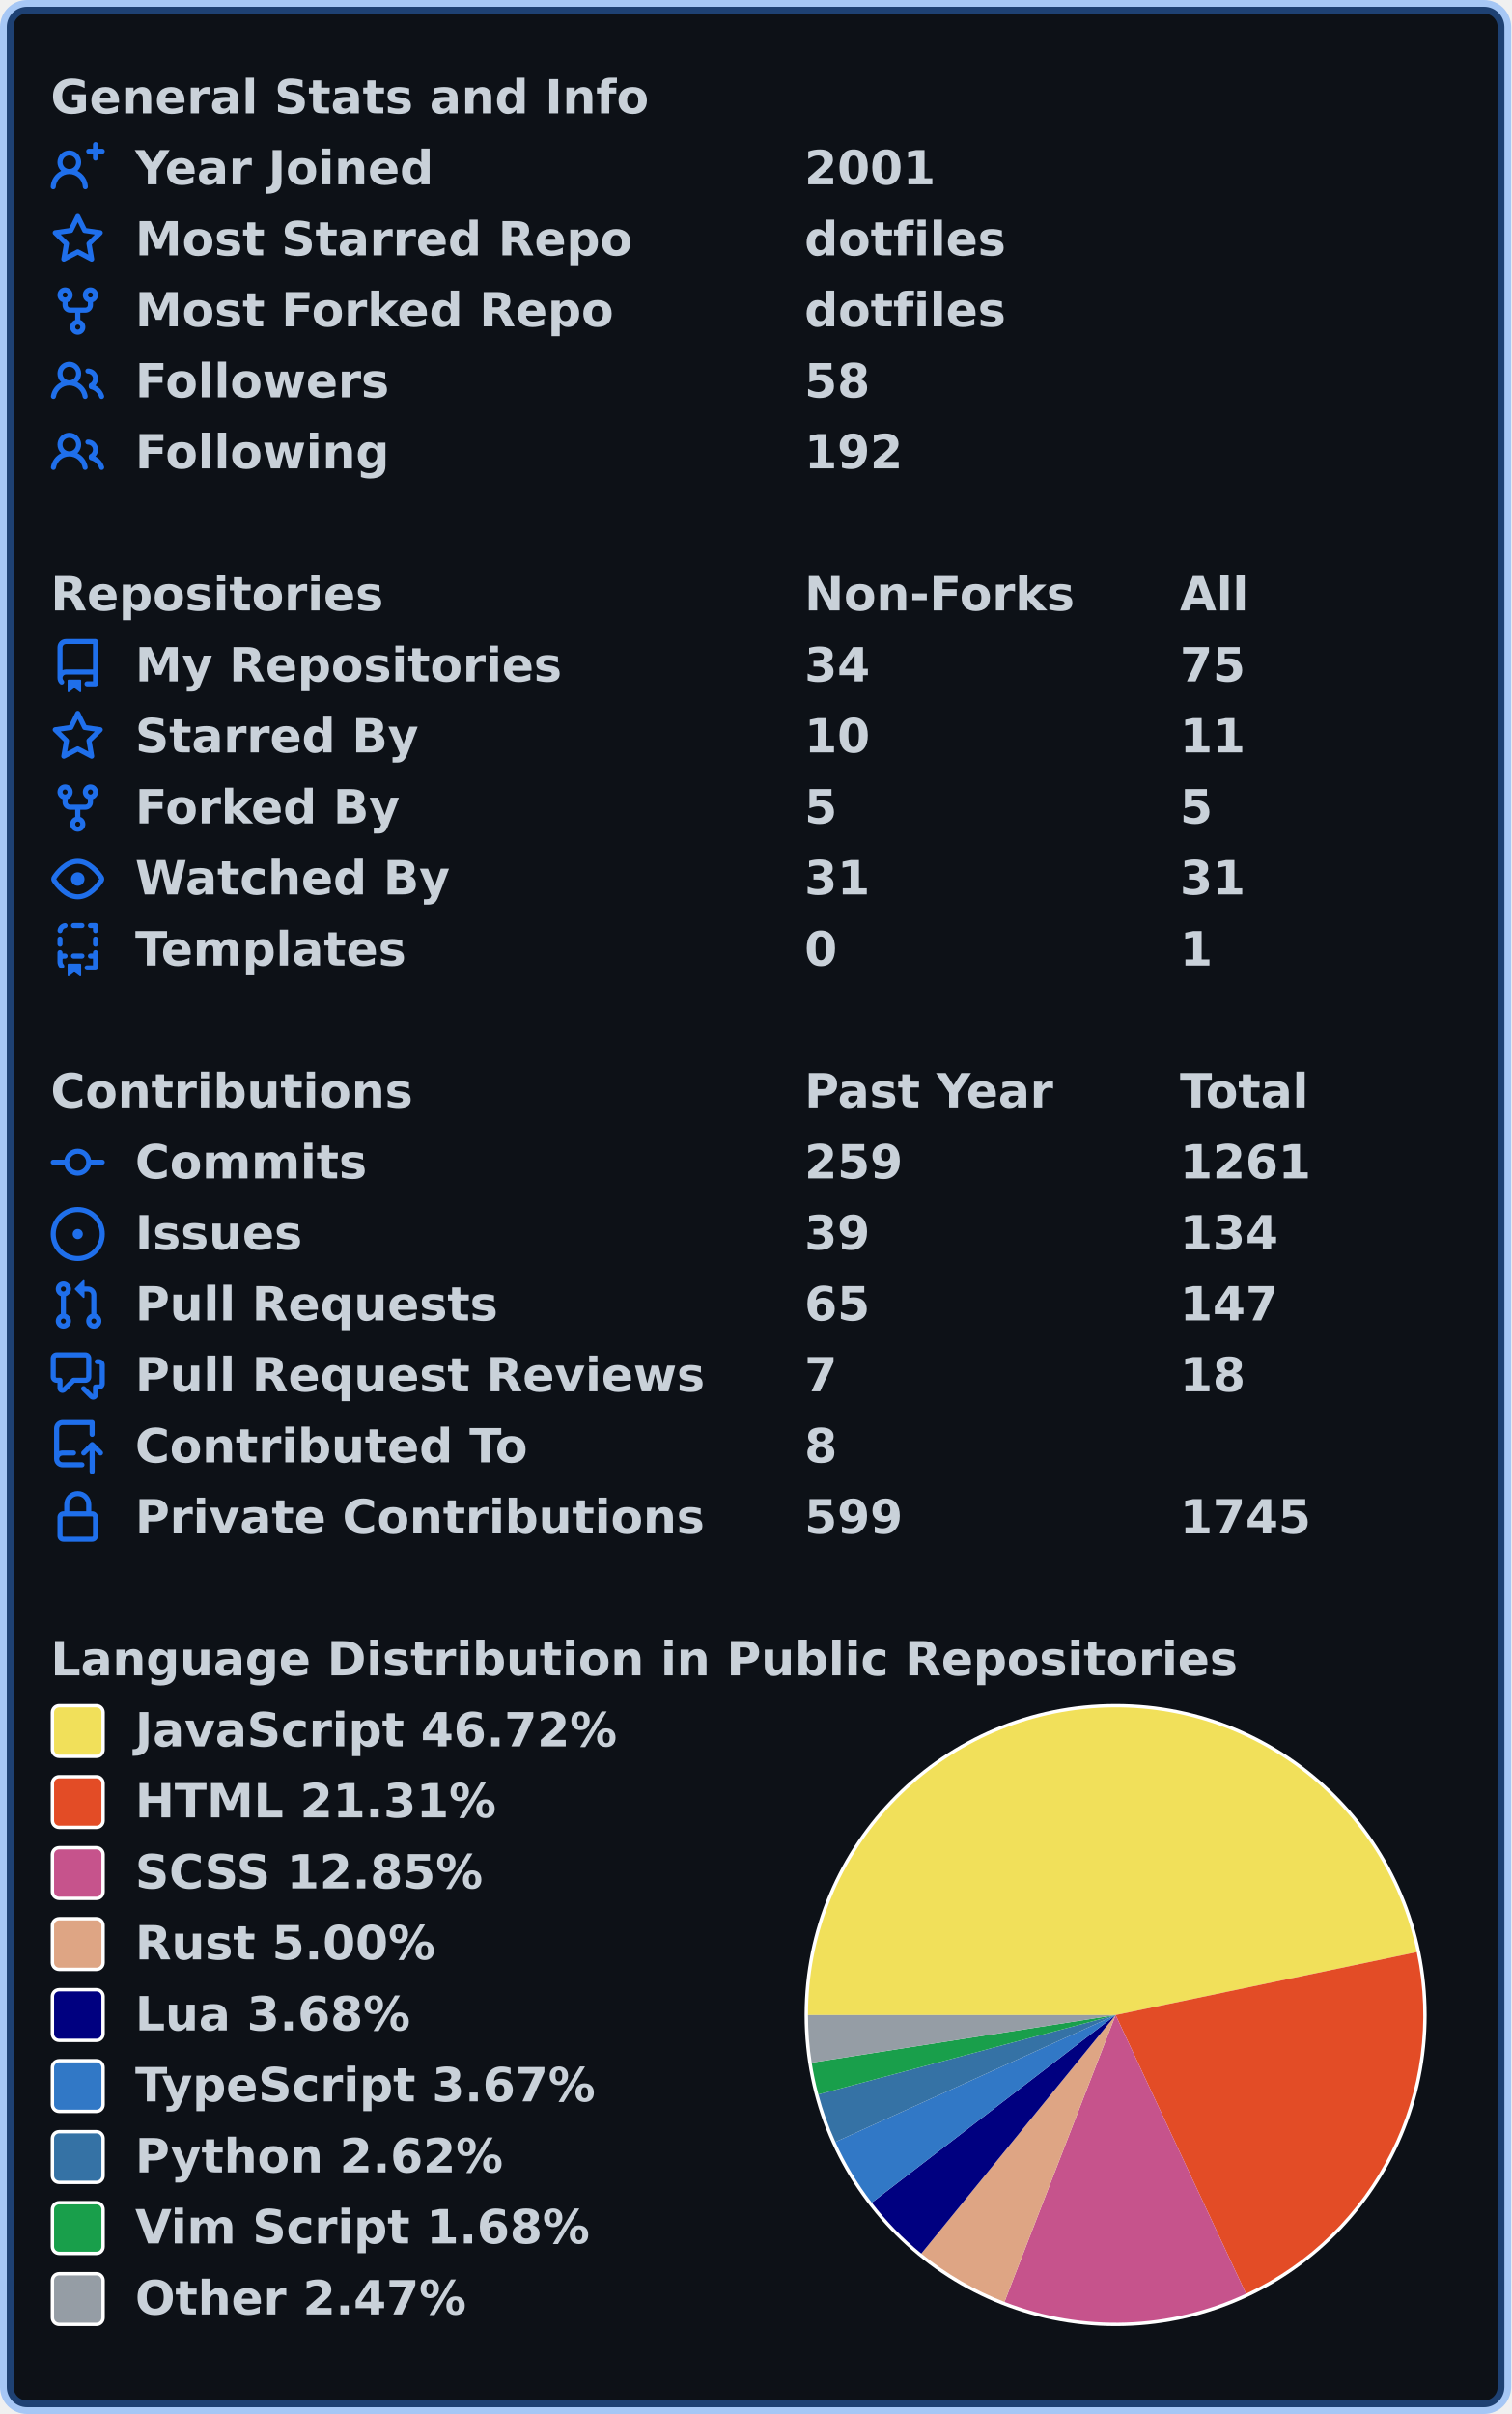
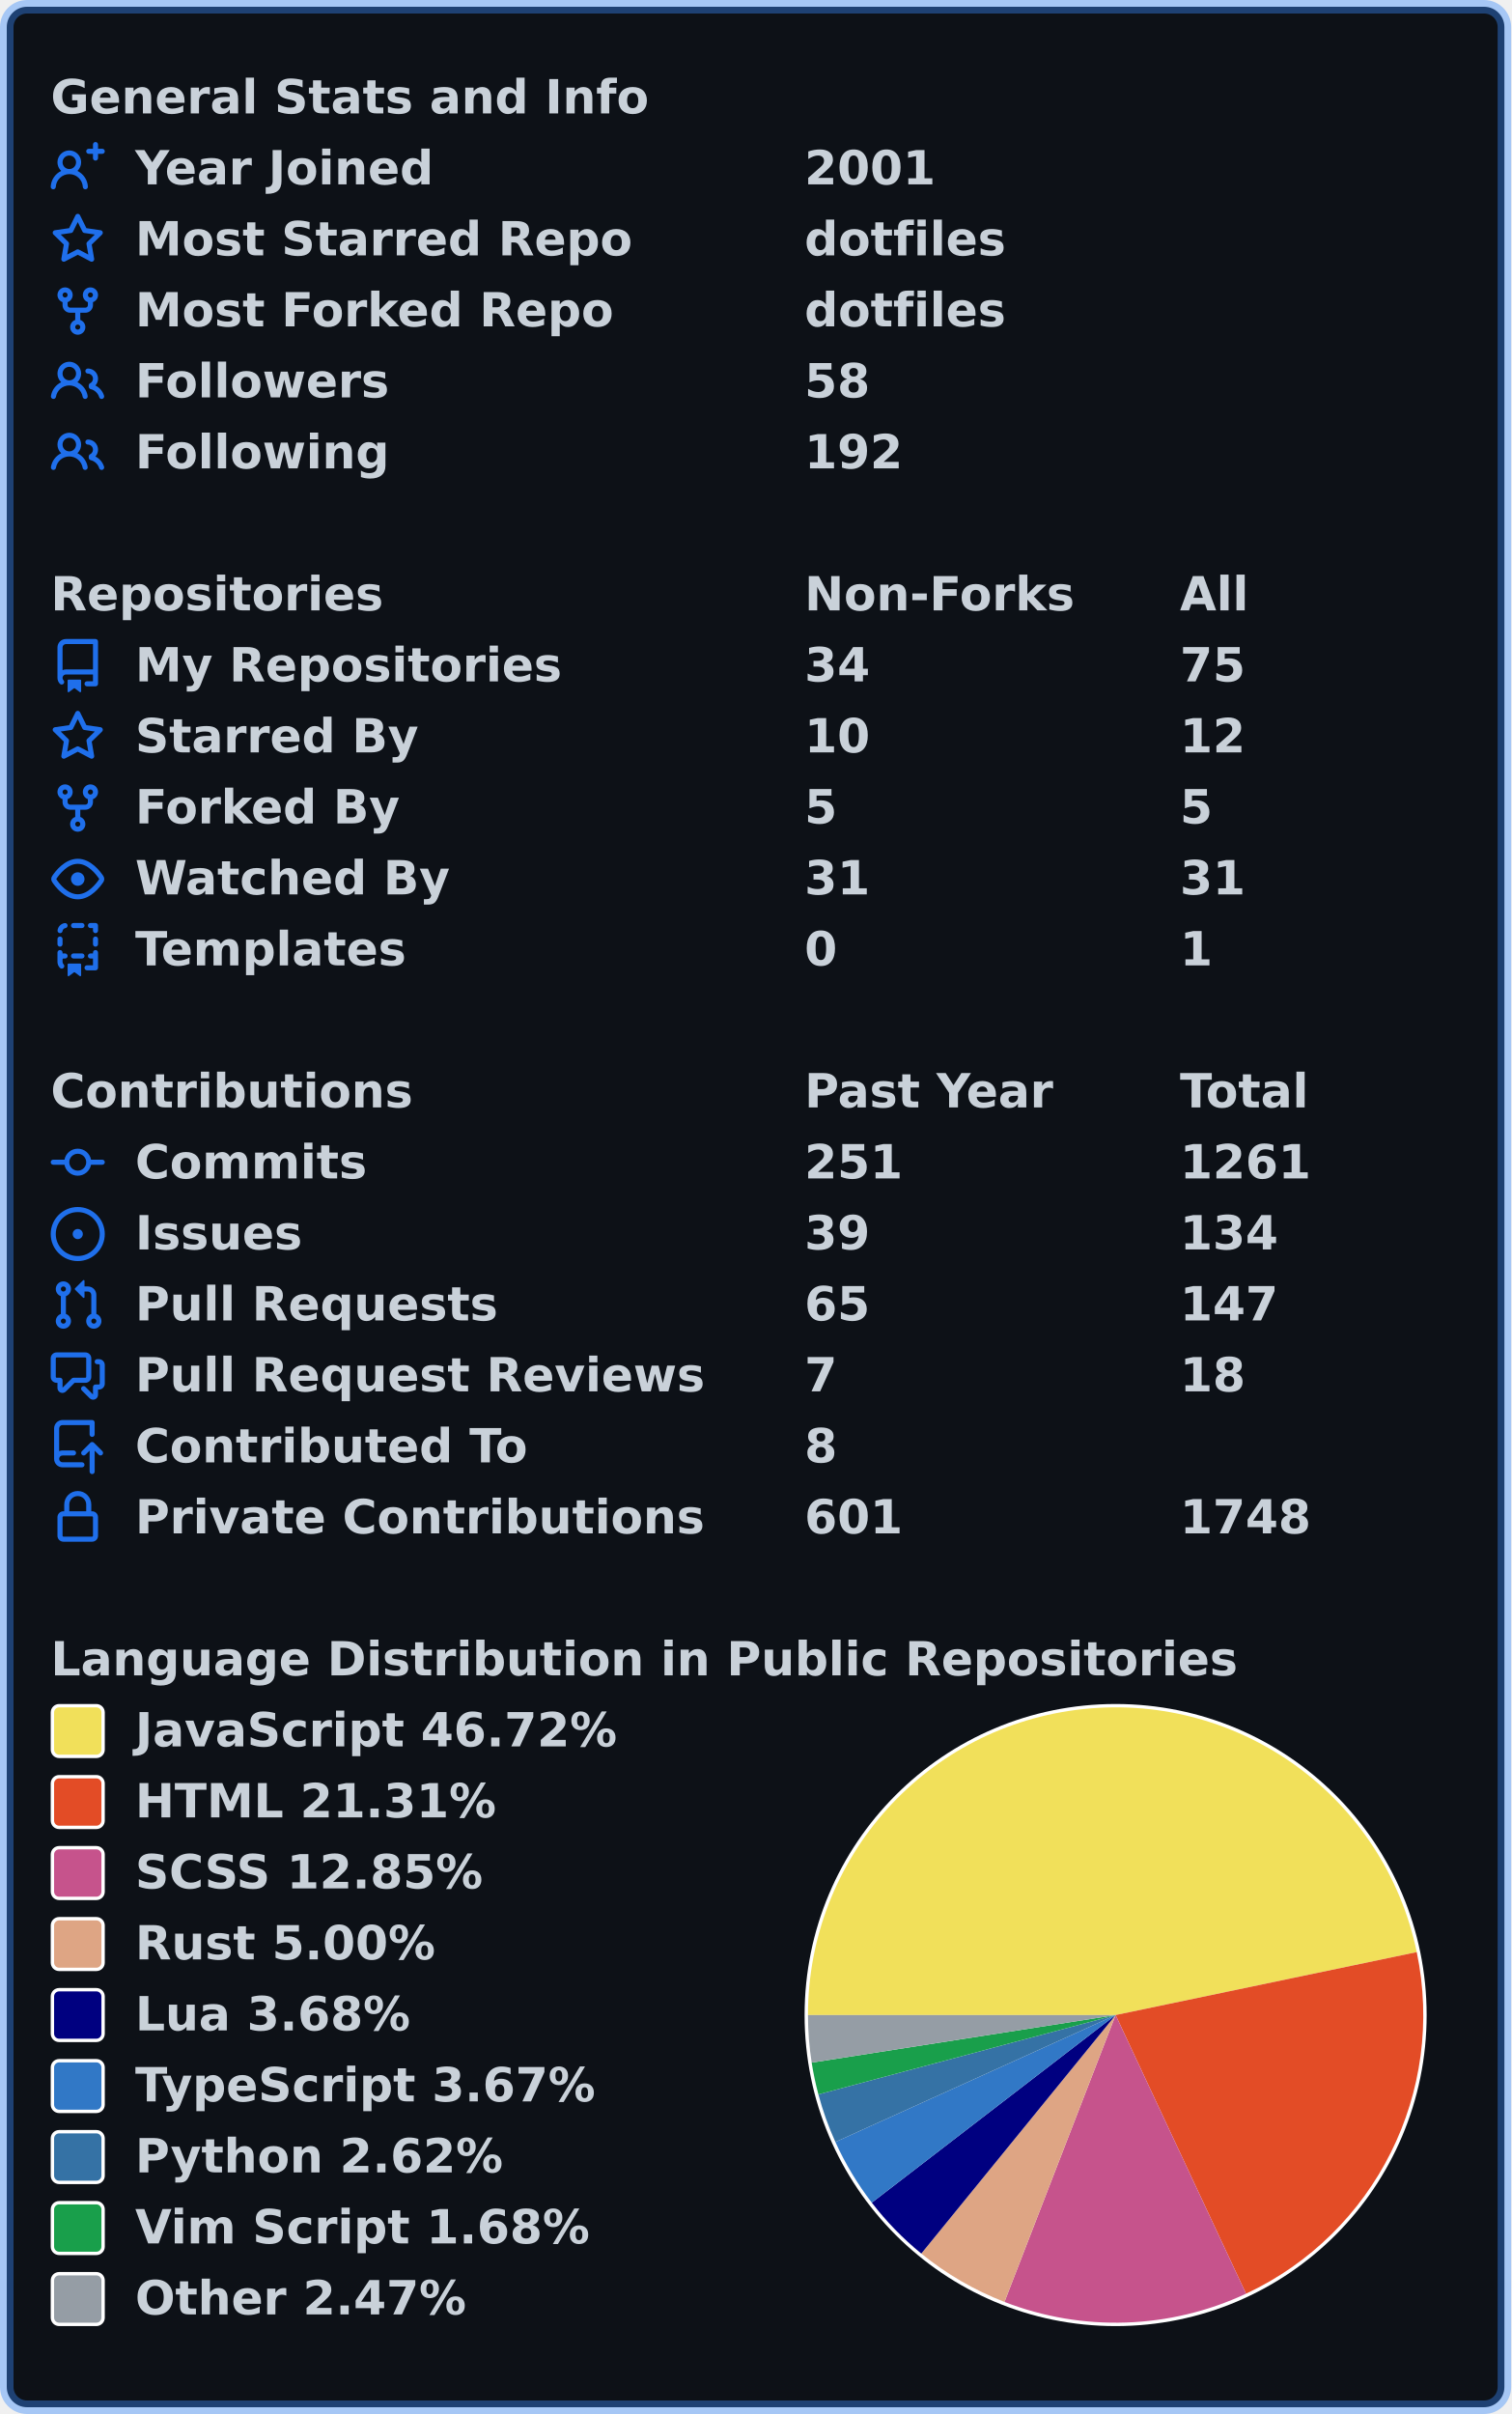
<svg xmlns="http://www.w3.org/2000/svg" width="447" height="714" viewBox="0 0 447 714" lang="en" xml:lang="en">
  <rect x="2" y="2" stroke-width="4" rx="6" width="443" height="710" stroke="rgba(56,139,253,0.4)" fill="#0d1117" />
  <g font-weight="600" font-size="110pt" font-family="Verdana,Geneva,DejaVu Sans,sans-serif" text-rendering="geometricPrecision">
    <g transform="translate(0, 21)" fill="#c9d1d9">
      <g transform="translate(15, 0)">
        <g transform="scale(0.095)">
          <text x="0" y="132" textLength="1851" lengthAdjust="spacingAndGlyphs">General Stats and Info</text>
        </g>
      </g>
      <g transform="translate(15, 21)">
        <path fill="#1f6feb" fill-rule="evenodd" d="M13.25 0a.75.75 0 01.75.75V2h1.25a.75.75 0 010 1.5H14v1.25a.75.75 0 01-1.5 0V3.5h-1.25a.75.75 0 010-1.5h1.25V.75a.75.75 0 01.75-.75zM5.5 4a2 2 0 100 4 2 2 0 000-4zm2.4 4.548a3.5 3.5 0 10-4.799 0 5.527 5.527 0 00-3.1 4.66.75.75 0 101.498.085A4.01 4.01 0 015.5 9.5a4.01 4.01 0 014.001 3.793.75.75 0 101.498-.086 5.527 5.527 0 00-3.1-4.659z" />
        <g transform="scale(0.095)">
          <text lengthAdjust="spacingAndGlyphs" textLength="932" x="263" y="132">Year Joined</text>
          <text lengthAdjust="spacingAndGlyphs" textLength="420" x="2347" y="132">2001</text>
        </g>
      </g>
      <g transform="translate(15, 42)">
        <path fill="#1f6feb" fill-rule="evenodd" d="M8 .25a.75.75 0 01.673.418l1.882 3.815 4.21.612a.75.75 0 01.416 1.279l-3.046 2.97.719 4.192a.75.75 0 01-1.088.791L8 12.347l-3.766 1.98a.75.75 0 01-1.088-.79l.72-4.194L.818 6.374a.75.75 0 01.416-1.28l4.21-.611L7.327.668A.75.75 0 018 .25zm0 2.445L6.615 5.5a.75.75 0 01-.564.41l-3.097.45 2.24 2.184a.75.75 0 01.216.664l-.528 3.084 2.769-1.456a.75.75 0 01.698 0l2.77 1.456-.53-3.084a.75.75 0 01.216-.664l2.24-2.183-3.096-.45a.75.75 0 01-.564-.41L8 2.694v.001z" />
        <g transform="scale(0.095)">
          <text lengthAdjust="spacingAndGlyphs" textLength="1532" x="263" y="132">Most Starred Repo</text>
          <text lengthAdjust="spacingAndGlyphs" textLength="609" x="2347" y="132">dotfiles</text>
        </g>
      </g>
      <g transform="translate(15, 63)">
        <path fill="#1f6feb" fill-rule="evenodd" d="M5 3.25a.75.75 0 11-1.5 0 .75.75 0 011.5 0zm0 2.122a2.25 2.25 0 10-1.5 0v.878A2.25 2.25 0 005.75 8.5h1.5v2.128a2.251 2.251 0 101.5 0V8.5h1.5a2.25 2.25 0 002.25-2.25v-.878a2.25 2.25 0 10-1.5 0v.878a.75.75 0 01-.75.75h-4.5A.75.75 0 015 6.25v-.878zm3.75 7.378a.75.75 0 11-1.5 0 .75.75 0 011.5 0zm3-8.75a.75.75 0 100-1.5.75.75 0 000 1.5z" />
        <g transform="scale(0.095)">
          <text lengthAdjust="spacingAndGlyphs" textLength="1485" x="263" y="132">Most Forked Repo</text>
          <text lengthAdjust="spacingAndGlyphs" textLength="609" x="2347" y="132">dotfiles</text>
        </g>
      </g>
      <g transform="translate(15, 84)">
        <path fill="#1f6feb" fill-rule="evenodd" d="M5.5 3.5a2 2 0 100 4 2 2 0 000-4zM2 5.5a3.5 3.5 0 115.898 2.549 5.507 5.507 0 013.034 4.084.75.75 0 11-1.482.235 4.001 4.001 0 00-7.9 0 .75.75 0 01-1.482-.236A5.507 5.507 0 013.102 8.05 3.49 3.49 0 012 5.5zM11 4a.75.75 0 100 1.5 1.5 1.5 0 01.666 2.844.75.75 0 00-.416.672v.352a.75.75 0 00.574.73c1.2.289 2.162 1.2 2.522 2.372a.75.75 0 101.434-.44 5.01 5.01 0 00-2.56-3.012A3 3 0 0011 4z" />
        <g transform="scale(0.095)">
          <text lengthAdjust="spacingAndGlyphs" textLength="778" x="263" y="132">Followers</text>
          <text lengthAdjust="spacingAndGlyphs" textLength="210" x="2347" y="132">58</text>
        </g>
      </g>
      <g transform="translate(15, 105)">
        <path fill="#1f6feb" fill-rule="evenodd" d="M5.5 3.5a2 2 0 100 4 2 2 0 000-4zM2 5.5a3.5 3.5 0 115.898 2.549 5.507 5.507 0 013.034 4.084.75.75 0 11-1.482.235 4.001 4.001 0 00-7.9 0 .75.75 0 01-1.482-.236A5.507 5.507 0 013.102 8.05 3.49 3.49 0 012 5.5zM11 4a.75.75 0 100 1.5 1.5 1.5 0 01.666 2.844.75.75 0 00-.416.672v.352a.75.75 0 00.574.73c1.2.289 2.162 1.2 2.522 2.372a.75.75 0 101.434-.44 5.01 5.01 0 00-2.56-3.012A3 3 0 0011 4z" />
        <g transform="scale(0.095)">
          <text lengthAdjust="spacingAndGlyphs" textLength="780" x="263" y="132">Following</text>
          <text lengthAdjust="spacingAndGlyphs" textLength="315" x="2347" y="132">192</text>
        </g>
      </g>
    </g>
    <g transform="translate(0, 168)" fill="#c9d1d9">
      <g transform="translate(15, 0)">
        <g transform="scale(0.095)">
          <text x="0" y="132" textLength="1020" lengthAdjust="spacingAndGlyphs">Repositories</text>
          <text x="2347" y="132" textLength="832" lengthAdjust="spacingAndGlyphs">Non-Forks</text>
          <text x="3516" y="132" textLength="206" lengthAdjust="spacingAndGlyphs">All</text>
        </g>
      </g>
      <g transform="translate(15, 21)">
        <path fill="#1f6feb" fill-rule="evenodd" d="M2 2.5A2.5 2.5 0 014.5 0h8.75a.75.75 0 01.75.75v12.5a.75.75 0 01-.75.75h-2.5a.75.75 0 110-1.5h1.75v-2h-8a1 1 0 00-.714 1.7.75.75 0 01-1.072 1.05A2.495 2.495 0 012 11.5v-9zm10.5-1V9h-8c-.356 0-.694.074-1 .208V2.5a1 1 0 011-1h8zM5 12.25v3.25a.25.25 0 00.4.2l1.45-1.087a.25.25 0 01.3 0L8.6 15.7a.25.25 0 00.4-.2v-3.25a.25.25 0 00-.25-.25h-3.5a.25.25 0 00-.25.25z" />
        <g transform="scale(0.095)">
          <text lengthAdjust="spacingAndGlyphs" textLength="1312" x="263" y="132">My Repositories</text>
          <text lengthAdjust="spacingAndGlyphs" textLength="210" x="2347" y="132">34</text>
          <text lengthAdjust="spacingAndGlyphs" textLength="210" x="3516" y="132">75</text>
        </g>
      </g>
      <g transform="translate(15, 42)">
        <path fill="#1f6feb" fill-rule="evenodd" d="M8 .25a.75.75 0 01.673.418l1.882 3.815 4.21.612a.75.75 0 01.416 1.279l-3.046 2.97.719 4.192a.75.75 0 01-1.088.791L8 12.347l-3.766 1.98a.75.75 0 01-1.088-.79l.72-4.194L.818 6.374a.75.75 0 01.416-1.28l4.21-.611L7.327.668A.75.75 0 018 .25zm0 2.445L6.615 5.5a.75.75 0 01-.564.41l-3.097.45 2.24 2.184a.75.75 0 01.216.664l-.528 3.084 2.769-1.456a.75.75 0 01.698 0l2.77 1.456-.53-3.084a.75.75 0 01.216-.664l2.24-2.183-3.096-.45a.75.75 0 01-.564-.41L8 2.694v.001z" />
        <g transform="scale(0.095)">
          <text lengthAdjust="spacingAndGlyphs" textLength="874" x="263" y="132">Starred By</text>
          <text lengthAdjust="spacingAndGlyphs" textLength="210" x="2347" y="132">10</text>
-           <text lengthAdjust="spacingAndGlyphs" textLength="210" x="3516" y="132">11</text>
+           <text lengthAdjust="spacingAndGlyphs" textLength="210" x="3516" y="132">12</text>
        </g>
      </g>
      <g transform="translate(15, 63)">
        <path fill="#1f6feb" fill-rule="evenodd" d="M5 3.25a.75.75 0 11-1.5 0 .75.75 0 011.5 0zm0 2.122a2.25 2.25 0 10-1.5 0v.878A2.25 2.25 0 005.75 8.5h1.5v2.128a2.251 2.251 0 101.5 0V8.5h1.5a2.25 2.25 0 002.25-2.25v-.878a2.25 2.25 0 10-1.5 0v.878a.75.75 0 01-.75.75h-4.5A.75.75 0 015 6.25v-.878zm3.75 7.378a.75.75 0 11-1.5 0 .75.75 0 011.5 0zm3-8.75a.75.75 0 100-1.5.75.75 0 000 1.5z" />
        <g transform="scale(0.095)">
          <text lengthAdjust="spacingAndGlyphs" textLength="828" x="263" y="132">Forked By</text>
          <text lengthAdjust="spacingAndGlyphs" textLength="105" x="2347" y="132">5</text>
          <text lengthAdjust="spacingAndGlyphs" textLength="105" x="3516" y="132">5</text>
        </g>
      </g>
      <g transform="translate(15, 84)">
        <path fill="#1f6feb" fill-rule="evenodd" d="M1.679 7.932c.412-.621 1.242-1.75 2.366-2.717C5.175 4.242 6.527 3.5 8 3.5c1.473 0 2.824.742 3.955 1.715 1.124.967 1.954 2.096 2.366 2.717a.119.119 0 010 .136c-.412.621-1.242 1.75-2.366 2.717C10.825 11.758 9.473 12.5 8 12.5c-1.473 0-2.824-.742-3.955-1.715C2.92 9.818 2.09 8.69 1.679 8.068a.119.119 0 010-.136zM8 2c-1.981 0-3.67.992-4.933 2.078C1.797 5.169.88 6.423.43 7.1a1.619 1.619 0 000 1.798c.45.678 1.367 1.932 2.637 3.024C4.329 13.008 6.019 14 8 14c1.981 0 3.67-.992 4.933-2.078 1.27-1.091 2.187-2.345 2.637-3.023a1.619 1.619 0 000-1.798c-.45-.678-1.367-1.932-2.637-3.023C11.671 2.992 9.981 2 8 2zm0 8a2 2 0 100-4 2 2 0 000 4z" />
        <g transform="scale(0.095)">
          <text lengthAdjust="spacingAndGlyphs" textLength="993" x="263" y="132">Watched By</text>
          <text lengthAdjust="spacingAndGlyphs" textLength="210" x="2347" y="132">31</text>
          <text lengthAdjust="spacingAndGlyphs" textLength="210" x="3516" y="132">31</text>
        </g>
      </g>
      <g transform="translate(15, 105)">
        <path fill="#1f6feb" fill-rule="evenodd" d="M6 .75A.75.75 0 016.75 0h2.5a.75.75 0 010 1.5h-2.5A.75.75 0 016 .75zm5 0a.75.75 0 01.75-.75h1.5a.75.75 0 01.75.75v1.5a.75.75 0 01-1.5 0V1.5h-.75A.75.75 0 0111 .75zM4.992.662a.75.75 0 01-.636.848c-.436.063-.783.41-.846.846a.75.75 0 01-1.485-.212A2.501 2.501 0 014.144.025a.75.75 0 01.848.637zM2.75 4a.75.75 0 01.75.75v1.5a.75.75 0 01-1.5 0v-1.5A.75.75 0 012.75 4zm10.5 0a.75.75 0 01.75.75v1.5a.75.75 0 01-1.5 0v-1.5a.75.75 0 01.75-.75zM2.75 8a.75.75 0 01.75.75v.268A1.72 1.72 0 013.75 9h.5a.75.75 0 010 1.5h-.5a.25.25 0 00-.25.25v.75c0 .28.114.532.3.714a.75.75 0 01-1.05 1.072A2.495 2.495 0 012 11.5V8.75A.75.75 0 012.75 8zm10.5 0a.75.75 0 01.75.75v4.5a.75.75 0 01-.75.75h-2.5a.75.75 0 010-1.5h1.75v-2h-.75a.75.75 0 010-1.5h.75v-.25a.75.75 0 01.75-.75zM6 9.75A.75.75 0 016.75 9h2.5a.75.75 0 010 1.5h-2.5A.75.75 0 016 9.75zm-1 2.5v3.25a.25.25 0 00.4.2l1.45-1.087a.25.25 0 01.3 0L8.6 15.7a.25.25 0 00.4-.2v-3.25a.25.25 0 00-.25-.25h-3.5a.25.25 0 00-.25.25z" />
        <g transform="scale(0.095)">
          <text lengthAdjust="spacingAndGlyphs" textLength="868" x="263" y="132">Templates</text>
          <text lengthAdjust="spacingAndGlyphs" textLength="105" x="2347" y="132">0</text>
          <text lengthAdjust="spacingAndGlyphs" textLength="105" x="3516" y="132">1</text>
        </g>
      </g>
    </g>
    <g transform="translate(0, 315)" fill="#c9d1d9">
      <g transform="translate(15, 0)">
        <g transform="scale(0.095)">
          <text x="0" y="132" textLength="1112" lengthAdjust="spacingAndGlyphs">Contributions</text>
          <text x="2347" y="132" textLength="774" lengthAdjust="spacingAndGlyphs">Past Year</text>
          <text x="3516" y="132" textLength="414" lengthAdjust="spacingAndGlyphs">Total</text>
        </g>
      </g>
      <g transform="translate(15, 21)">
        <path fill="#1f6feb" fill-rule="evenodd" d="M10.5 7.75a2.5 2.5 0 11-5 0 2.5 2.5 0 015 0zm1.43.75a4.002 4.002 0 01-7.86 0H.75a.75.75 0 110-1.5h3.32a4.001 4.001 0 017.86 0h3.32a.75.75 0 110 1.5h-3.32z" />
        <g transform="scale(0.095)">
          <text lengthAdjust="spacingAndGlyphs" textLength="734" x="263" y="132">Commits</text>
-           <text lengthAdjust="spacingAndGlyphs" textLength="315" x="2347" y="132">259</text>
+           <text lengthAdjust="spacingAndGlyphs" textLength="315" x="2347" y="132">251</text>
          <text lengthAdjust="spacingAndGlyphs" textLength="420" x="3516" y="132">1261</text>
        </g>
      </g>
      <g transform="translate(15, 42)">
        <path fill="#1f6feb" d="M8 9.5a1.5 1.5 0 100-3 1.5 1.5 0 000 3z" />
        <path fill="#1f6feb" fill-rule="evenodd" d="M8 0a8 8 0 100 16A8 8 0 008 0zM1.5 8a6.5 6.5 0 1113 0 6.5 6.5 0 01-13 0z" />
        <g transform="scale(0.095)">
          <text lengthAdjust="spacingAndGlyphs" textLength="512" x="263" y="132">Issues</text>
          <text lengthAdjust="spacingAndGlyphs" textLength="210" x="2347" y="132">39</text>
          <text lengthAdjust="spacingAndGlyphs" textLength="315" x="3516" y="132">134</text>
        </g>
      </g>
      <g transform="translate(15, 63)">
        <path fill="#1f6feb" fill-rule="evenodd" d="M7.177 3.073L9.573.677A.25.25 0 0110 .854v4.792a.25.25 0 01-.427.177L7.177 3.427a.25.25 0 010-.354zM3.75 2.5a.75.75 0 100 1.5.75.75 0 000-1.5zm-2.25.75a2.25 2.25 0 113 2.122v5.256a2.251 2.251 0 11-1.5 0V5.372A2.25 2.25 0 011.5 3.25zM11 2.5h-1V4h1a1 1 0 011 1v5.628a2.251 2.251 0 101.5 0V5A2.5 2.5 0 0011 2.5zm1 10.25a.75.75 0 111.5 0 .75.75 0 01-1.5 0zM3.75 12a.75.75 0 100 1.5.75.75 0 000-1.5z" />
        <g transform="scale(0.095)">
          <text lengthAdjust="spacingAndGlyphs" textLength="1113" x="263" y="132">Pull Requests</text>
          <text lengthAdjust="spacingAndGlyphs" textLength="210" x="2347" y="132">65</text>
          <text lengthAdjust="spacingAndGlyphs" textLength="315" x="3516" y="132">147</text>
        </g>
      </g>
      <g transform="translate(15, 84)">
        <path fill="#1f6feb" fill-rule="evenodd" d="M1.5 2.75a.25.25 0 01.25-.25h8.5a.25.25 0 01.25.25v5.5a.25.25 0 01-.25.25h-3.5a.75.75 0 00-.53.22L3.5 11.44V9.25a.75.75 0 00-.75-.75h-1a.25.25 0 01-.25-.25v-5.5zM1.75 1A1.75 1.75 0 000 2.75v5.5C0 9.216.784 10 1.75 10H2v1.543a1.457 1.457 0 002.487 1.03L7.061 10h3.189A1.75 1.75 0 0012 8.25v-5.5A1.75 1.75 0 0010.25 1h-8.5zM14.5 4.75a.25.25 0 00-.25-.25h-.5a.75.75 0 110-1.5h.5c.966 0 1.75.784 1.75 1.75v5.5A1.75 1.75 0 0114.25 12H14v1.543a1.457 1.457 0 01-2.487 1.03L9.22 12.28a.75.75 0 111.06-1.06l2.22 2.22v-2.19a.75.75 0 01.75-.75h1a.25.25 0 00.25-.25v-5.5z" />
        <g transform="scale(0.095)">
          <text lengthAdjust="spacingAndGlyphs" textLength="1762" x="263" y="132">Pull Request Reviews</text>
          <text lengthAdjust="spacingAndGlyphs" textLength="105" x="2347" y="132">7</text>
          <text lengthAdjust="spacingAndGlyphs" textLength="210" x="3516" y="132">18</text>
        </g>
      </g>
      <g transform="translate(15, 105)">
        <path fill="#1f6feb" fill-rule="evenodd" d="M1 2.5A2.5 2.5 0 013.5 0h8.75a.75.75 0 01.75.75v3.5a.75.75 0 01-1.5 0V1.5h-8a1 1 0 00-1 1v6.708A2.492 2.492 0 013.5 9h3.25a.75.75 0 010 1.5H3.5a1 1 0 100 2h5.75a.75.75 0 010 1.5H3.5A2.5 2.5 0 011 11.5v-9zm13.23 7.79a.75.75 0 001.06-1.06l-2.505-2.505a.75.75 0 00-1.06 0L9.22 9.229a.75.75 0 001.06 1.061l1.225-1.224v6.184a.75.75 0 001.5 0V9.066l1.224 1.224z" />
        <g transform="scale(0.095)">
          <text lengthAdjust="spacingAndGlyphs" textLength="1234" x="263" y="132">Contributed To</text>
          <text lengthAdjust="spacingAndGlyphs" textLength="105" x="2347" y="132">8</text>
        </g>
      </g>
      <g transform="translate(15, 126)">
        <path fill="#1f6feb" fill-rule="evenodd" d="M4 4v2h-.25A1.75 1.75 0 002 7.75v5.5c0 .966.784 1.75 1.75 1.75h8.5A1.75 1.75 0 0014 13.25v-5.5A1.75 1.75 0 0012.25 6H12V4a4 4 0 10-8 0zm6.5 2V4a2.5 2.5 0 00-5 0v2h5zM12 7.5h.25a.25.25 0 01.25.25v5.5a.25.25 0 01-.25.25h-8.5a.25.25 0 01-.25-.25v-5.5a.25.25 0 01.25-.25H12z" />
        <g transform="scale(0.095)">
          <text lengthAdjust="spacingAndGlyphs" textLength="1742" x="263" y="132">Private Contributions</text>
-           <text lengthAdjust="spacingAndGlyphs" textLength="315" x="2347" y="132">599</text>
-           <text lengthAdjust="spacingAndGlyphs" textLength="420" x="3516" y="132">1745</text>
+           <text lengthAdjust="spacingAndGlyphs" textLength="315" x="2347" y="132">601</text>
+           <text lengthAdjust="spacingAndGlyphs" textLength="420" x="3516" y="132">1748</text>
        </g>
      </g>
    </g>
    <g transform="translate(0, 483)" fill="#c9d1d9">
      <g transform="translate(15, 0)">
        <g transform="scale(0.095)">
          <text x="0" y="132" textLength="3652" lengthAdjust="spacingAndGlyphs">Language Distribution in Public Repositories</text>
        </g>
      </g>
      <g transform="translate(238, 21)">
        <circle cx="92" cy="92" r="92" fill="#ffffff" />
      </g>
      <g transform="translate(239, 22)">
        <path fill-rule="evenodd" fill="#f1e05a" d="M 0.0,91 A 91 91 0 0 1 180.076 72.384 L 91,91 Z" />
        <path fill-rule="evenodd" fill="#e34c26" d="M 180.076,72.384 A 91 91 0 0 1 129.58 173.417 L 91,91 Z" />
        <path fill-rule="evenodd" fill="#c6538c" d="M 129.58,173.417 A 91 91 0 0 1 58.121 175.853 L 91,91 Z" />
        <path fill-rule="evenodd" fill="#dea584" d="M 58.121,175.853 A 91 91 0 0 1 33.52 161.548 L 91,91 Z" />
        <path fill-rule="evenodd" fill="#000080" d="M 33.52,161.548 A 91 91 0 0 1 18.88 146.495 L 91,91 Z" />
        <path fill-rule="evenodd" fill="#3178c6" d="M 18.88,146.495 A 91 91 0 0 1 8.107 128.547 L 91,91 Z" />
        <path fill-rule="evenodd" fill="#3572A5" d="M 8.107,128.547 A 91 91 0 0 1 3.079 114.473 L 91,91 Z" />
        <path fill-rule="evenodd" fill="#199f4b" d="M 3.079,114.473 A 91 91 0 0 1 1.095 105.074 L 91,91 Z" />
        <path fill-rule="evenodd" fill="#959da5" d="M 1.095,105.074 A 91 91 0 0 1 0.0 91 L 91,91 Z" />
      </g>
      <g transform="translate(15, 21)">
        <rect x="0.5" y="0.5" rx="2" width="15" height="15" fill="#f1e05a" stroke-width="1" stroke="#ffffff" />
        <text transform="scale(0.095)" x="263" y="132" textLength="1516" lengthAdjust="spacingAndGlyphs">JavaScript 46.72%</text>
      </g>
      <g transform="translate(15, 42)">
        <rect x="0.5" y="0.5" rx="2" width="15" height="15" fill="#e34c26" stroke-width="1" stroke="#ffffff" />
        <text transform="scale(0.095)" x="263" y="132" textLength="1142" lengthAdjust="spacingAndGlyphs">HTML 21.31%</text>
      </g>
      <g transform="translate(15, 63)">
        <rect x="0.5" y="0.5" rx="2" width="15" height="15" fill="#c6538c" stroke-width="1" stroke="#ffffff" />
        <text transform="scale(0.095)" x="263" y="132" textLength="1113" lengthAdjust="spacingAndGlyphs">SCSS 12.85%</text>
      </g>
      <g transform="translate(15, 84)">
        <rect x="0.5" y="0.5" rx="2" width="15" height="15" fill="#dea584" stroke-width="1" stroke="#ffffff" />
        <text transform="scale(0.095)" x="263" y="132" textLength="946" lengthAdjust="spacingAndGlyphs">Rust 5.00%</text>
      </g>
      <g transform="translate(15, 105)">
        <rect x="0.5" y="0.5" rx="2" width="15" height="15" fill="#000080" stroke-width="1" stroke="#ffffff" />
        <text transform="scale(0.095)" x="263" y="132" textLength="874" lengthAdjust="spacingAndGlyphs">Lua 3.68%</text>
      </g>
      <g transform="translate(15, 126)">
        <rect x="0.5" y="0.5" rx="2" width="15" height="15" fill="#3178c6" stroke-width="1" stroke="#ffffff" />
        <text transform="scale(0.095)" x="263" y="132" textLength="1462" lengthAdjust="spacingAndGlyphs">TypeScript 3.67%</text>
      </g>
      <g transform="translate(15, 147)">
        <rect x="0.5" y="0.5" rx="2" width="15" height="15" fill="#3572A5" stroke-width="1" stroke="#ffffff" />
        <text transform="scale(0.095)" x="263" y="132" textLength="1149" lengthAdjust="spacingAndGlyphs">Python 2.62%</text>
      </g>
      <g transform="translate(15, 168)">
        <rect x="0.5" y="0.5" rx="2" width="15" height="15" fill="#199f4b" stroke-width="1" stroke="#ffffff" />
        <text transform="scale(0.095)" x="263" y="132" textLength="1428" lengthAdjust="spacingAndGlyphs">Vim Script 1.68%</text>
      </g>
      <g transform="translate(15, 189)">
        <rect x="0.5" y="0.5" rx="2" width="15" height="15" fill="#959da5" stroke-width="1" stroke="#ffffff" />
        <text transform="scale(0.095)" x="263" y="132" textLength="1047" lengthAdjust="spacingAndGlyphs">Other 2.47%</text>
      </g>
    </g>
  </g>
</svg>
